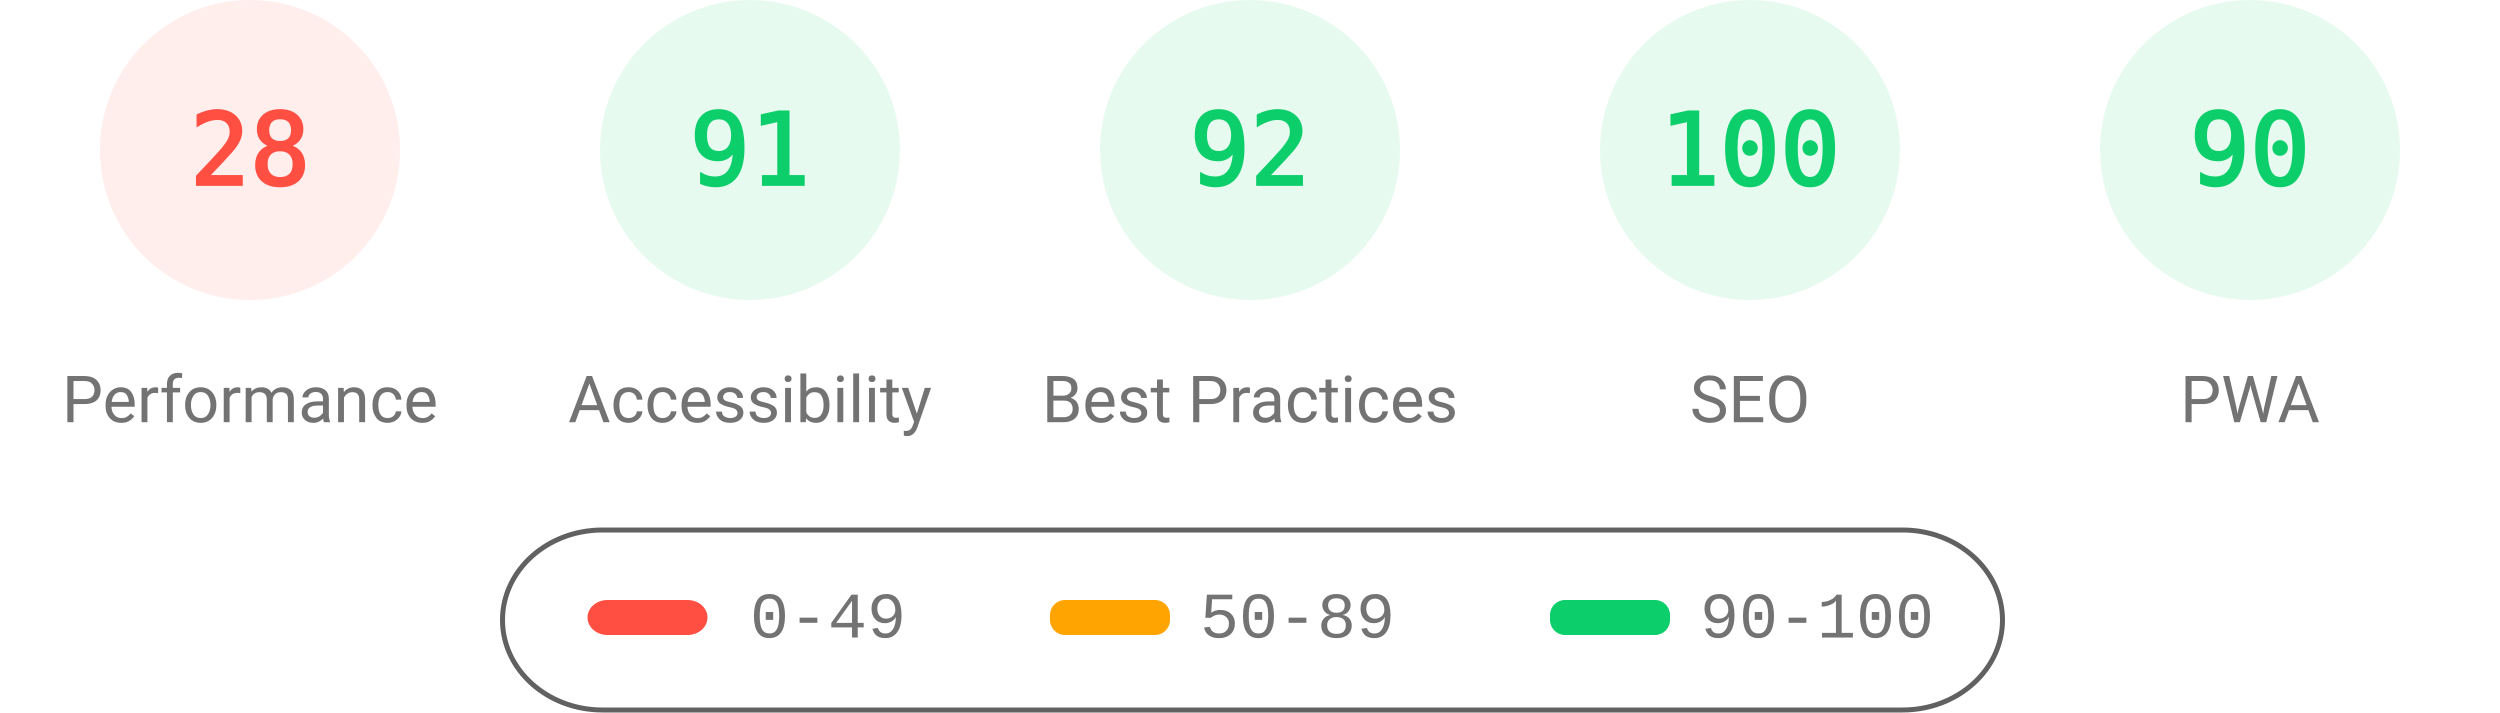
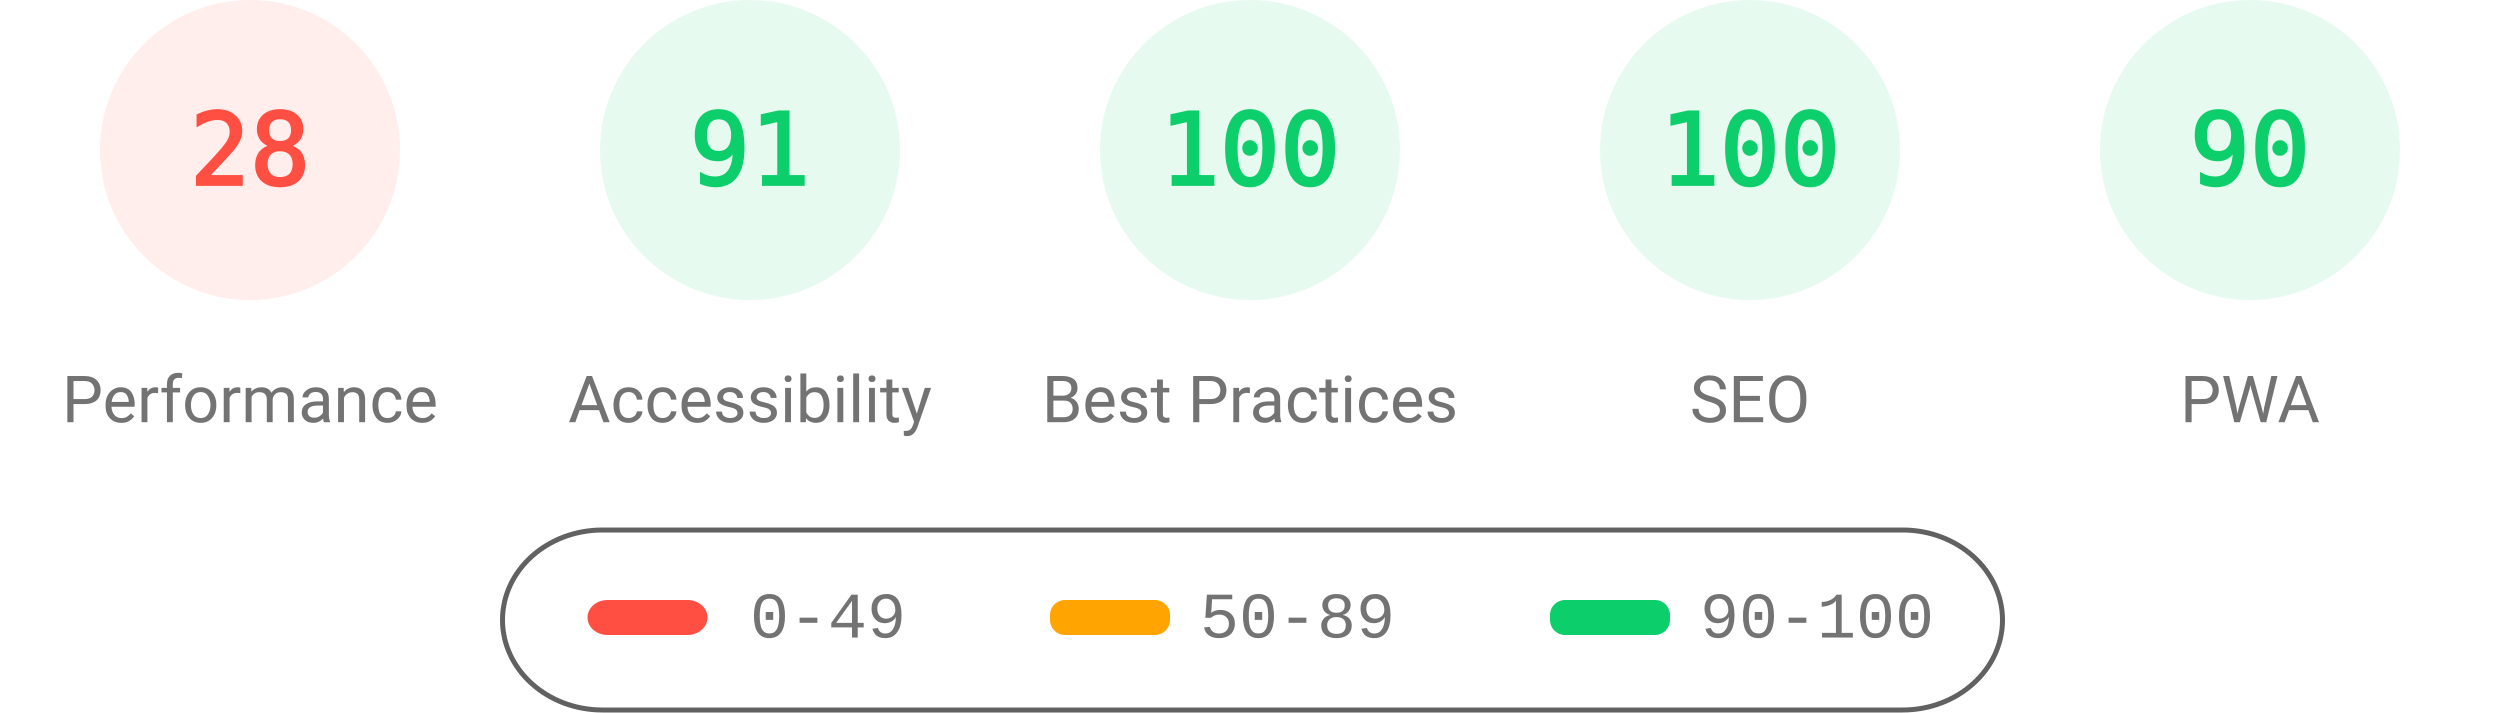
<svg xmlns="http://www.w3.org/2000/svg" fill="none" width="1000" height="285">
  <style>.gauge-base{opacity:.1}.gauge-arc{fill:none;animation-delay:250ms;stroke-linecap:round;transform:rotate(-90deg);transform-origin:100px 60px;animation:load-gauge 1s ease forwards}.guage-text{font-size:40px;font-family:monospace;text-align:center}.guage-red{color:#ff4e42;fill:#ff4e42;stroke:#ff4e42}.guage-orange{color:#ffa400;fill:#ffa400;stroke:#ffa400}.guage-green{color:#0cce6b;fill:#0cce6b;stroke:#0cce6b}.guage-undefined{color:#5c5c5c;fill:#5c5c5c;stroke:#5c5c5c}.guage-title{color:#737373;fill:#737373;stroke:none;font-size:26px;line-height:26px;font-family:Roboto,Halvetica,Arial,sans-serif}@keyframes load-gauge{from{stroke-dasharray:0 352.858}}</style>
  <svg class="guage-div guage-perf guage-red" viewBox="0 0 200 200" width="200" height="200">
    <circle class="gauge-base" r="56" cx="100" cy="60" stroke-width="8" />
    <circle class="gauge-arc guage-arc-1" r="56" cx="100" cy="60" stroke-width="8" style="stroke-dasharray:98.52,351.858" />
    <text class="guage-text" x="100" y="60" alignment-baseline="central" dominant-baseline="central" text-anchor="middle">28</text>
    <text class="guage-title" x="100" y="160" alignment-baseline="central" dominant-baseline="central" text-anchor="middle">Performance</text>
  </svg>
  <svg class="guage-div guage-acc guage-green" viewBox="0 0 200 200" width="200" height="200" x="200">
    <circle class="gauge-base" r="56" cx="100" cy="60" stroke-width="8" />
    <circle class="gauge-arc guage-arc-2" r="56" cx="100" cy="60" stroke-width="8" style="stroke-dasharray:320.191,351.858" />
    <text class="guage-text" x="100" y="60" alignment-baseline="central" dominant-baseline="central" text-anchor="middle">91</text>
    <text class="guage-title" x="100" y="160" alignment-baseline="central" dominant-baseline="central" text-anchor="middle">Accessibility</text>
  </svg>
  <svg class="guage-div guage-best guage-green" viewBox="0 0 200 200" width="200" height="200" x="400">
    <circle class="gauge-base" r="56" cx="100" cy="60" stroke-width="8" />
-     <circle class="gauge-arc guage-arc-3" r="56" cx="100" cy="60" stroke-width="8" style="stroke-dasharray:323.709,351.858" />
-     <text class="guage-text" x="100" y="60" alignment-baseline="central" dominant-baseline="central" text-anchor="middle">92</text>
+     <circle class="gauge-arc guage-arc-3" r="56" cx="100" cy="60" stroke-width="8" style="stroke-dasharray:351.858,351.858" />
+     <text class="guage-text" x="100" y="60" alignment-baseline="central" dominant-baseline="central" text-anchor="middle">100</text>
    <text class="guage-title" x="100" y="160" alignment-baseline="central" dominant-baseline="central" text-anchor="middle">Best Practices</text>
  </svg>
  <svg class="guage-div guage-seo guage-green" viewBox="0 0 200 200" width="200" height="200" x="600">
    <circle class="gauge-base" r="56" cx="100" cy="60" stroke-width="8" />
    <circle class="gauge-arc guage-arc-4" r="56" cx="100" cy="60" stroke-width="8" style="stroke-dasharray:351.858,351.858" />
    <text class="guage-text" x="100" y="60" alignment-baseline="central" dominant-baseline="central" text-anchor="middle">100</text>
    <text class="guage-title" x="100" y="160" alignment-baseline="central" dominant-baseline="central" text-anchor="middle">SEO</text>
  </svg>
  <svg class="guage-div guage-pwa guage-green" viewBox="0 0 200 200" width="200" height="200" x="800">
    <circle class="gauge-base" r="56" cx="100" cy="60" stroke-width="8" />
    <circle class="gauge-arc guage-arc-4" r="56" cx="100" cy="60" stroke-width="8" style="stroke-dasharray:316.672,351.858" />
    <text class="guage-text" x="100" y="60" alignment-baseline="central" dominant-baseline="central" text-anchor="middle">90</text>
    <text class="guage-title" x="100" y="160" alignment-baseline="central" dominant-baseline="central" text-anchor="middle">PWA</text>
  </svg>
  <svg width="604" height="76" x="200" y="210">
    <path fill="none" id="canvas_background" d="M-1-1h604v80H-1z" />
    <rect fill-opacity="0" stroke="#616161" stroke-width="2" rx="40" id="svg_2" height="72" width="600" y="2" x="1" fill="#000" />
    <rect stroke="#000" rx="8" id="svg_3" height="14" width="48" y="30" x="35" stroke-opacity="null" stroke-width="0" fill="#ff4e42" />
    <rect stroke="#000" rx="6" id="svg_4" height="14" width="48" y="30" x="220" stroke-opacity="null" stroke-width="0" fill="#ffa400" />
    <rect stroke="#000" rx="6" id="svg_5" height="14" width="48" y="30" x="420" stroke-opacity="null" stroke-width="0" fill="#0cce6b" />
    <text xml:space="preserve" text-anchor="start" font-family="'Courier New', Courier, monospace" font-size="26" id="svg_6" y="45" x="100" stroke-opacity="null" stroke-width="0" stroke="#000" fill="#737373">0-49</text>
    <text xml:space="preserve" text-anchor="start" font-family="'Courier New', Courier, monospace" font-size="26" id="svg_7" y="45" x="280" stroke-opacity="null" stroke-width="0" stroke="#000" fill="#737373">50-89</text>
    <text xml:space="preserve" text-anchor="start" font-family="'Courier New', Courier, monospace" font-size="26" id="svg_8" y="45" x="480" stroke-opacity="null" stroke-width="0" stroke="#000" fill="#737373">90-100</text>
  </svg>
</svg>
